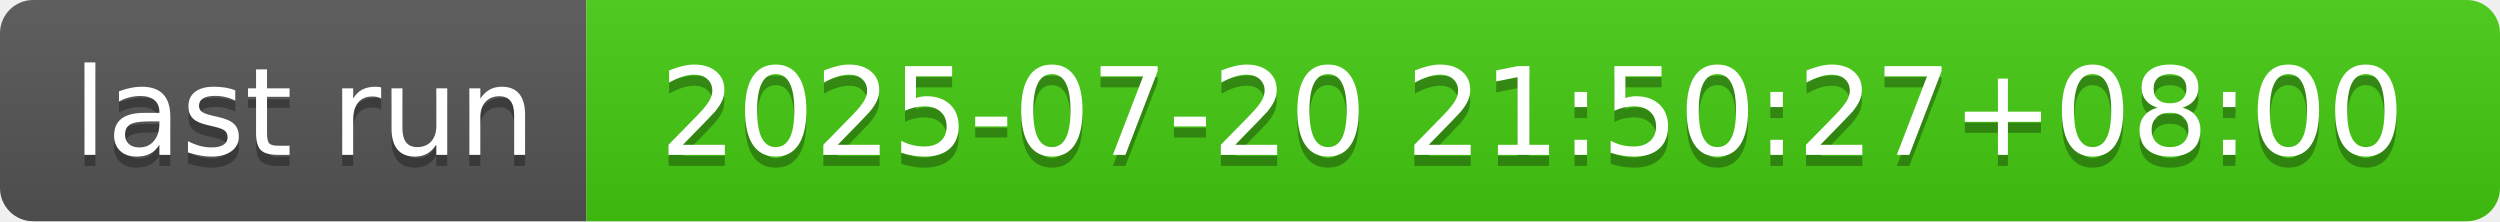
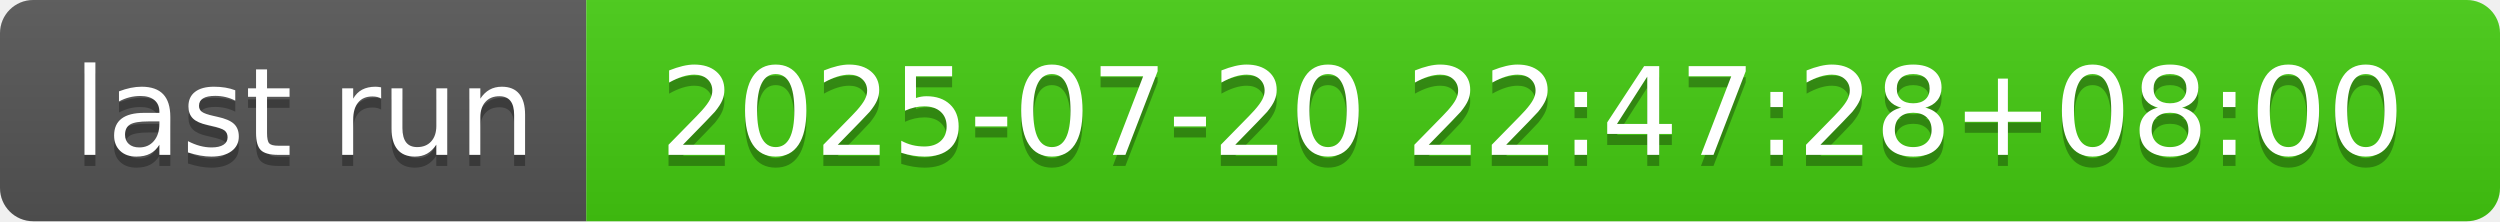
- <svg xmlns="http://www.w3.org/2000/svg" width="226" height="20" role="img" aria-label="last run: 2025-07-20 21:50:27+08:00">
+ <svg xmlns="http://www.w3.org/2000/svg" width="226" height="20" role="img" aria-label="last run: 2025-07-20 22:47:28+08:00">
  <linearGradient id="s" x2="0" y2="100%">
    <stop offset="0" stop-color="#bbb" stop-opacity=".1" />
    <stop offset="1" stop-opacity=".1" />
  </linearGradient>
  <clipPath id="r">
    <rect width="226" height="20" rx="3" fill="#fff" />
  </clipPath>
  <g clip-path="url(#r)">
    <rect width="53" height="20" fill="#555" />
    <rect x="53" width="173" height="20" fill="#4c1" />
    <rect width="226" height="20" fill="url(#s)" />
  </g>
  <g fill="#fff" text-anchor="middle" font-family="Verdana,Geneva,DejaVu Sans,sans-serif" text-rendering="geometricPrecision" font-size="110">
    <text aria-hidden="true" x="275" y="150" fill="#010101" fill-opacity=".3" transform="scale(.1)" textLength="430">last run</text>
    <text x="275" y="140" transform="scale(.1)" fill="#fff" textLength="430">last run</text>
-     <text aria-hidden="true" x="1385" y="150" fill="#010101" fill-opacity=".3" transform="scale(.1)" textLength="1630">2025-07-20 21:50:27+08:00</text>
-     <text x="1385" y="140" transform="scale(.1)" fill="#fff" textLength="1630">2025-07-20 21:50:27+08:00</text>
+     <text aria-hidden="true" x="1385" y="150" fill="#010101" fill-opacity=".3" transform="scale(.1)" textLength="1630">2025-07-20 22:47:28+08:00</text>
+     <text x="1385" y="140" transform="scale(.1)" fill="#fff" textLength="1630">2025-07-20 22:47:28+08:00</text>
  </g>
</svg>
